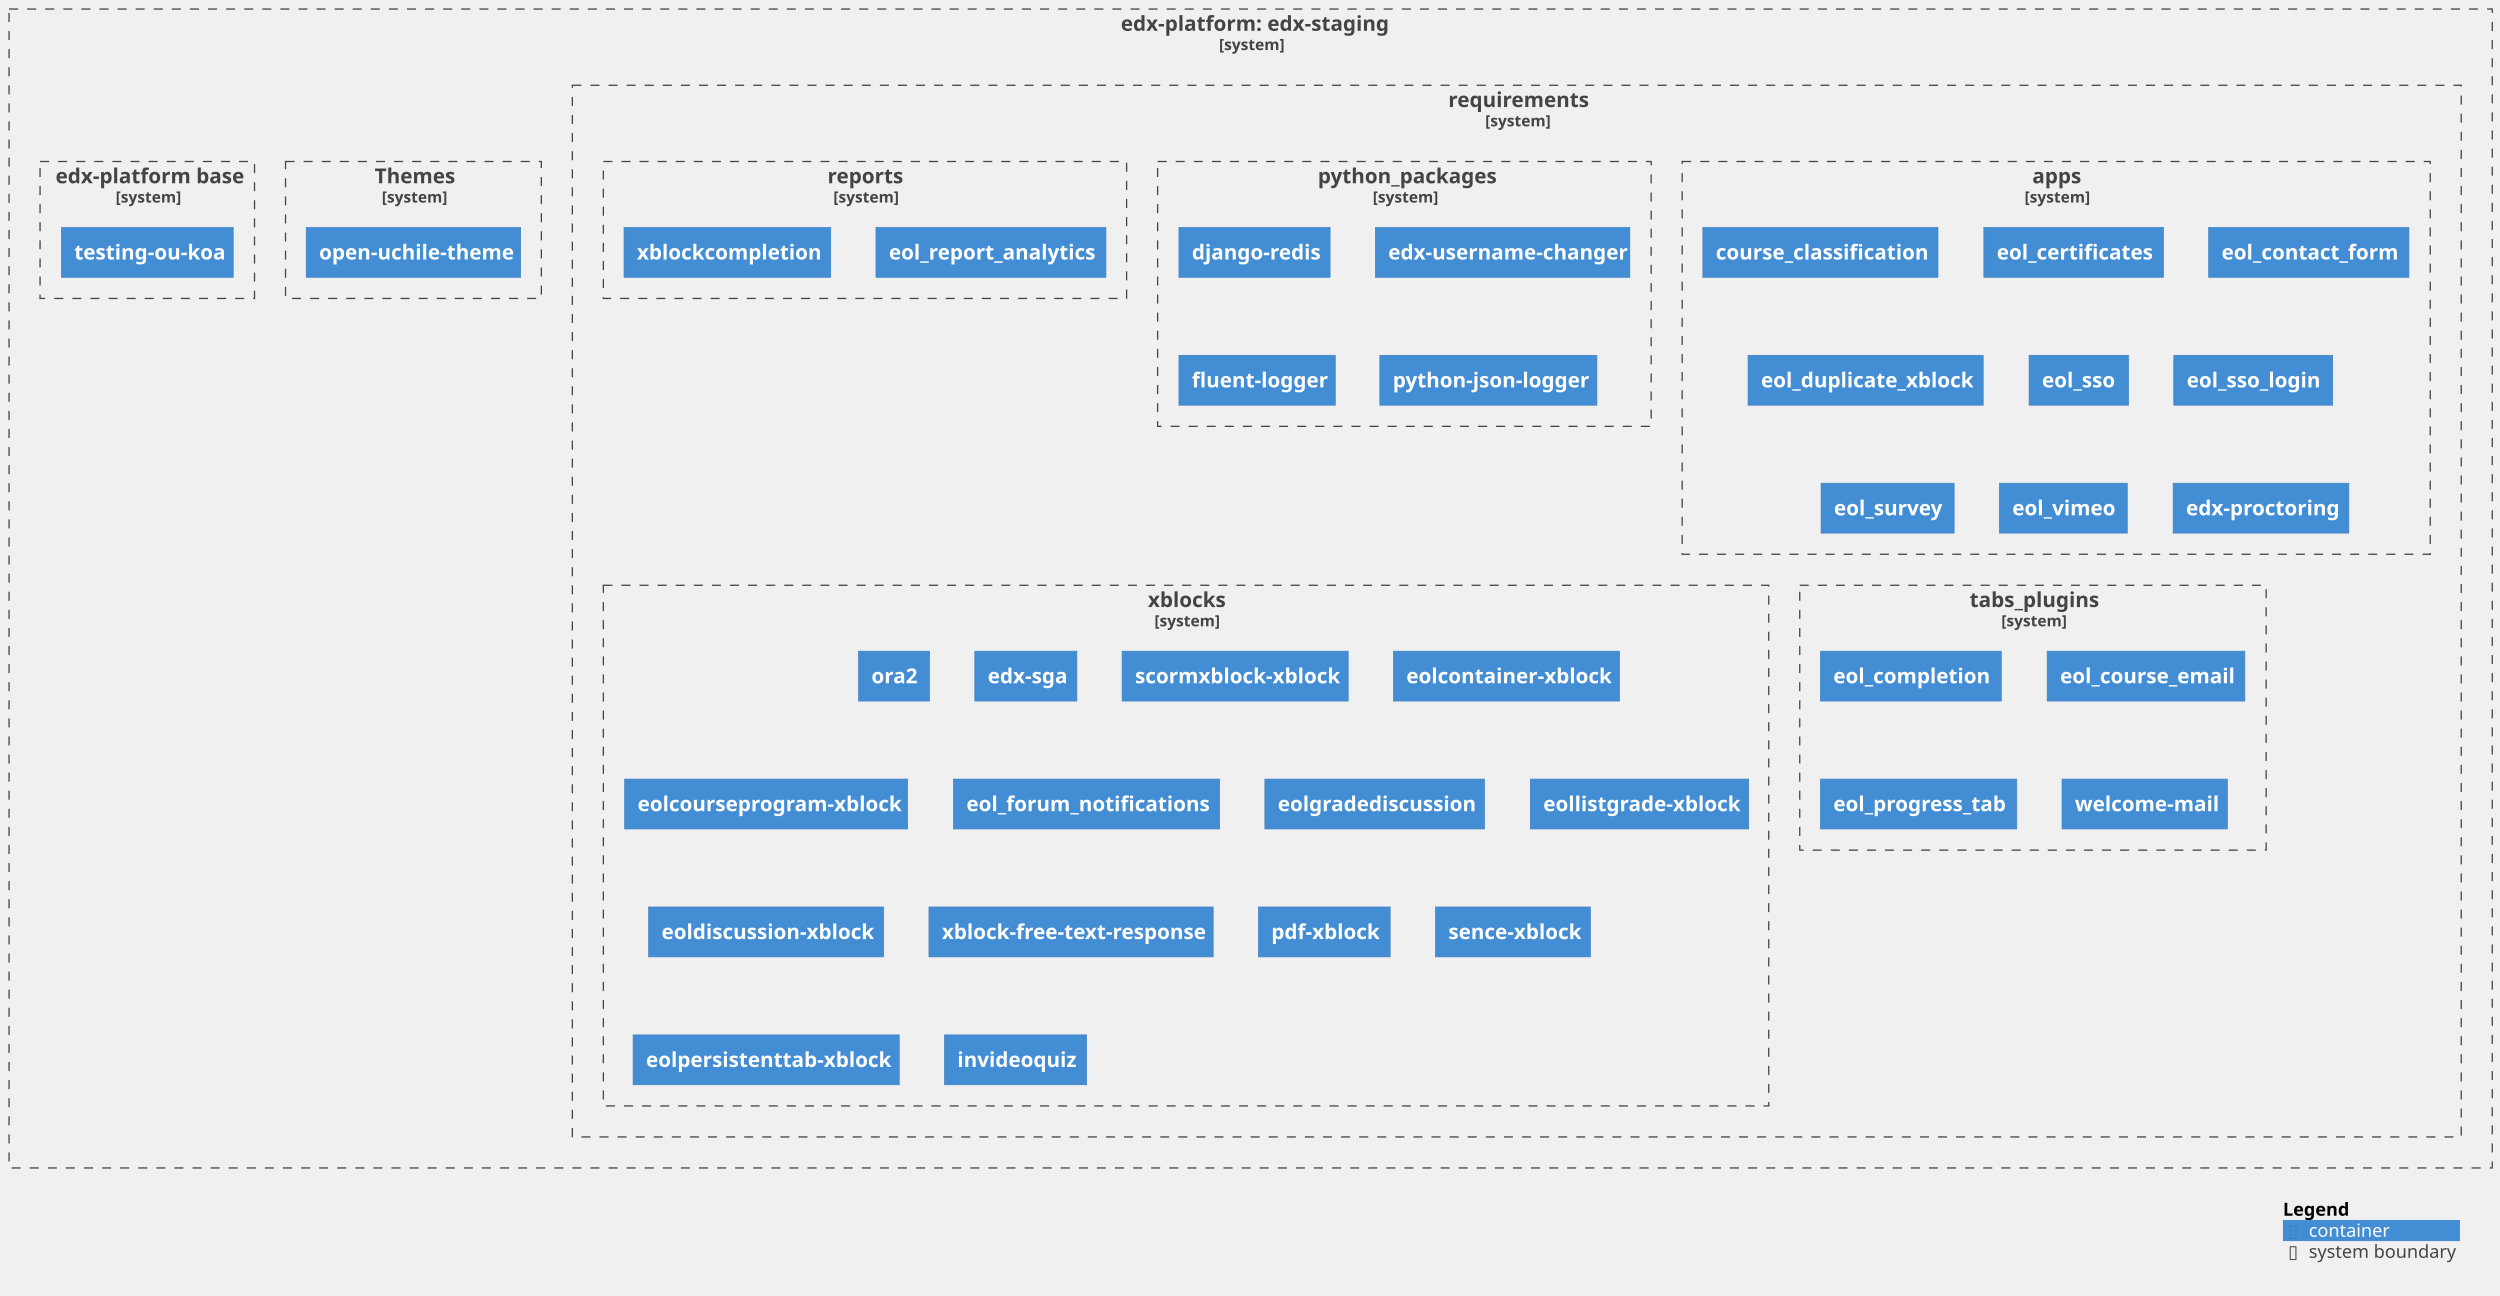
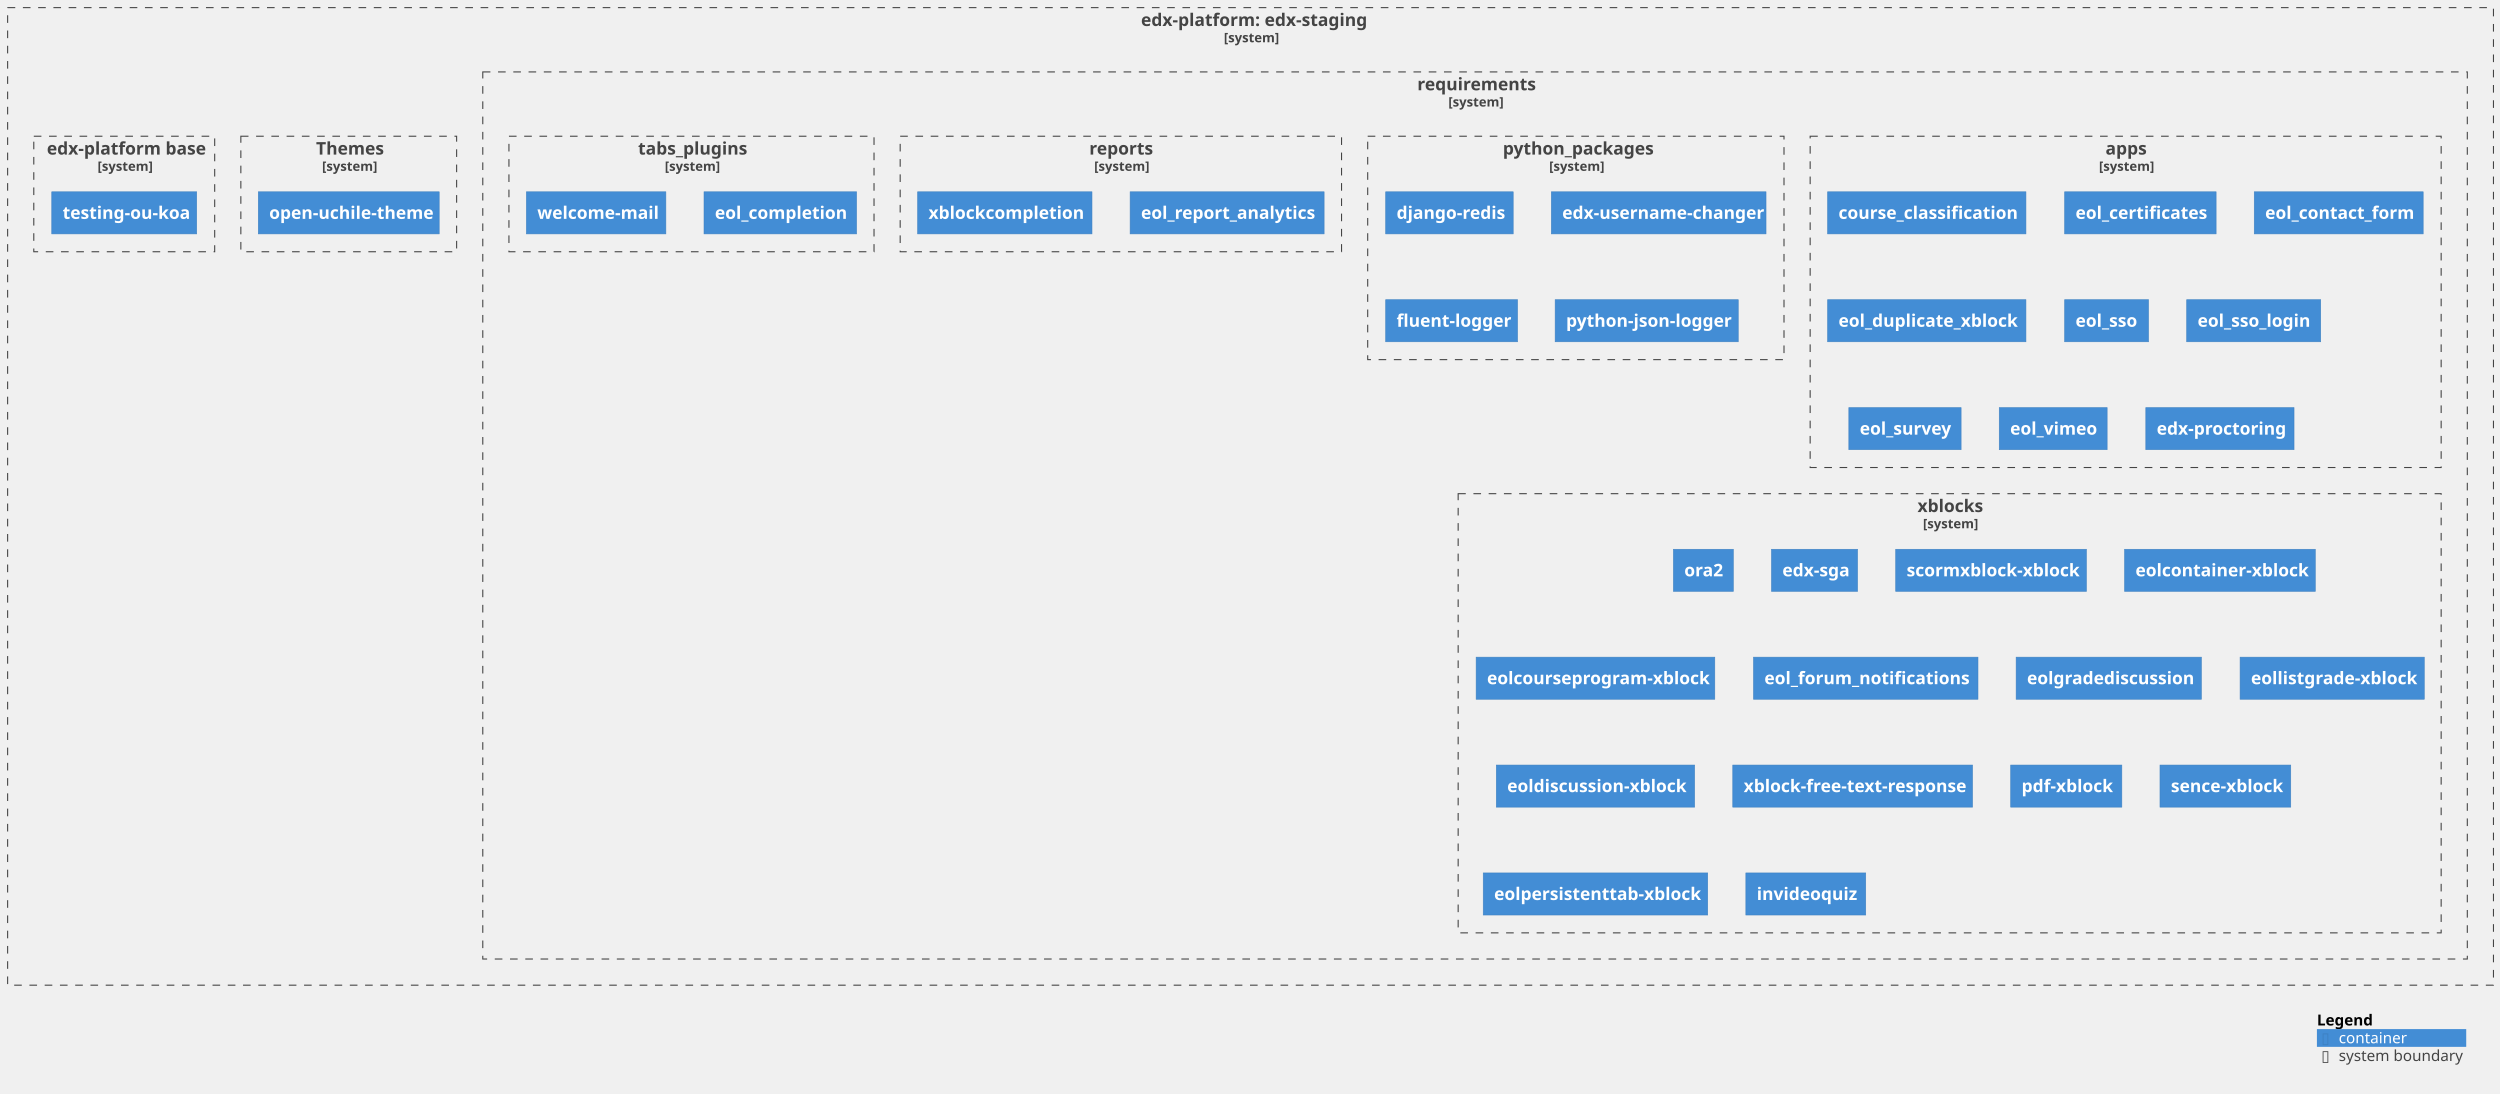
- <svg xmlns="http://www.w3.org/2000/svg" xmlns:xlink="http://www.w3.org/1999/xlink" contentStyleType="text/css" height="1003px" preserveAspectRatio="none" style="width:1935px;height:1003px;background:#FFFFFF;" version="1.1" viewBox="0 0 1935 1003" width="1935px" zoomAndPan="magnify">
+ <svg xmlns="http://www.w3.org/2000/svg" xmlns:xlink="http://www.w3.org/1999/xlink" contentStyleType="text/css" height="1003px" preserveAspectRatio="none" style="width:2294px;height:1003px;background:#FFFFFF;" version="1.1" viewBox="0 0 2294 1003" width="2294px" zoomAndPan="magnify">
  <defs />
  <g>
    <g id="cluster_c1">
      <a href="https://github.com/eol-uchile/edx-staging" target="foo" title="https://github.com/eol-uchile/edx-staging" xlink:actuate="onRequest" xlink:href="https://github.com/eol-uchile/edx-staging" xlink:show="new" xlink:title="https://github.com/eol-uchile/edx-staging" xlink:type="simple">
-         <rect fill="none" height="897" style="stroke:#444444;stroke-width:1.0;stroke-dasharray:7.0,7.0;" width="1922" x="7" y="7" />
-         <text fill="#444444" font-family="sans-serif" font-size="16" font-weight="bold" lengthAdjust="spacing" textLength="201" x="867.5" y="23.852">edx-platform: edx-staging</text>
-         <text fill="#444444" font-family="sans-serif" font-size="12" font-weight="bold" lengthAdjust="spacing" textLength="49" x="943.5" y="38.764">[system]</text>
+         <rect fill="none" height="897" style="stroke:#444444;stroke-width:1.0;stroke-dasharray:7.0,7.0;" width="2281" x="7" y="7" />
+         <text fill="#444444" font-family="sans-serif" font-size="16" font-weight="bold" lengthAdjust="spacing" textLength="201" x="1047" y="23.852">edx-platform: edx-staging</text>
+         <text fill="#444444" font-family="sans-serif" font-size="12" font-weight="bold" lengthAdjust="spacing" textLength="49" x="1123" y="38.764">[system]</text>
      </a>
    </g>
    <g id="cluster_c2">
      <a href="https://github.com/eol-uchile/edx-staging/blob/openuchile-release/koa/requirements/" target="foo" title="https://github.com/eol-uchile/edx-staging/blob/openuchile-release/koa/requirements/" xlink:actuate="onRequest" xlink:href="https://github.com/eol-uchile/edx-staging/blob/openuchile-release/koa/requirements/" xlink:show="new" xlink:title="https://github.com/eol-uchile/edx-staging/blob/openuchile-release/koa/requirements/" xlink:type="simple">
-         <rect fill="none" height="814" style="stroke:#444444;stroke-width:1.0;stroke-dasharray:7.0,7.0;" width="1462" x="443" y="66" />
-         <text fill="#444444" font-family="sans-serif" font-size="16" font-weight="bold" lengthAdjust="spacing" textLength="106" x="1121" y="82.852">requirements</text>
-         <text fill="#444444" font-family="sans-serif" font-size="12" font-weight="bold" lengthAdjust="spacing" textLength="49" x="1149.5" y="97.764">[system]</text>
+         <rect fill="none" height="814" style="stroke:#444444;stroke-width:1.0;stroke-dasharray:7.0,7.0;" width="1821" x="443" y="66" />
+         <text fill="#444444" font-family="sans-serif" font-size="16" font-weight="bold" lengthAdjust="spacing" textLength="106" x="1300.5" y="82.852">requirements</text>
+         <text fill="#444444" font-family="sans-serif" font-size="12" font-weight="bold" lengthAdjust="spacing" textLength="49" x="1329" y="97.764">[system]</text>
      </a>
    </g>
    <g id="cluster_apps">
      <a href="https://github.com/eol-uchile/edx-staging/blob/openuchile-release/koa/requirements/apps.txt" target="foo" title="https://github.com/eol-uchile/edx-staging/blob/openuchile-release/koa/requirements/apps.txt" xlink:actuate="onRequest" xlink:href="https://github.com/eol-uchile/edx-staging/blob/openuchile-release/koa/requirements/apps.txt" xlink:show="new" xlink:title="https://github.com/eol-uchile/edx-staging/blob/openuchile-release/koa/requirements/apps.txt" xlink:type="simple">
-         <rect fill="none" height="304" style="stroke:#444444;stroke-width:1.0;stroke-dasharray:7.0,7.0;" width="579" x="1302" y="125" />
-         <text fill="#444444" font-family="sans-serif" font-size="16" font-weight="bold" lengthAdjust="spacing" textLength="37" x="1573" y="141.852">apps</text>
-         <text fill="#444444" font-family="sans-serif" font-size="12" font-weight="bold" lengthAdjust="spacing" textLength="49" x="1567" y="156.764">[system]</text>
+         <rect fill="none" height="304" style="stroke:#444444;stroke-width:1.0;stroke-dasharray:7.0,7.0;" width="579" x="1661" y="125" />
+         <text fill="#444444" font-family="sans-serif" font-size="16" font-weight="bold" lengthAdjust="spacing" textLength="37" x="1932" y="141.852">apps</text>
+         <text fill="#444444" font-family="sans-serif" font-size="12" font-weight="bold" lengthAdjust="spacing" textLength="49" x="1926" y="156.764">[system]</text>
      </a>
    </g>
    <g id="cluster_python_packages">
      <a href="https://github.com/eol-uchile/edx-staging/blob/openuchile-release/koa/requirements/python_packages.txt" target="foo" title="https://github.com/eol-uchile/edx-staging/blob/openuchile-release/koa/requirements/python_packages.txt" xlink:actuate="onRequest" xlink:href="https://github.com/eol-uchile/edx-staging/blob/openuchile-release/koa/requirements/python_packages.txt" xlink:show="new" xlink:title="https://github.com/eol-uchile/edx-staging/blob/openuchile-release/koa/requirements/python_packages.txt" xlink:type="simple">
-         <rect fill="none" height="205" style="stroke:#444444;stroke-width:1.0;stroke-dasharray:7.0,7.0;" width="382" x="896" y="125" />
-         <text fill="#444444" font-family="sans-serif" font-size="16" font-weight="bold" lengthAdjust="spacing" textLength="134" x="1020" y="141.852">python_packages</text>
-         <text fill="#444444" font-family="sans-serif" font-size="12" font-weight="bold" lengthAdjust="spacing" textLength="49" x="1062.5" y="156.764">[system]</text>
+         <rect fill="none" height="205" style="stroke:#444444;stroke-width:1.0;stroke-dasharray:7.0,7.0;" width="382" x="1255" y="125" />
+         <text fill="#444444" font-family="sans-serif" font-size="16" font-weight="bold" lengthAdjust="spacing" textLength="134" x="1379" y="141.852">python_packages</text>
+         <text fill="#444444" font-family="sans-serif" font-size="12" font-weight="bold" lengthAdjust="spacing" textLength="49" x="1421.5" y="156.764">[system]</text>
      </a>
    </g>
    <g id="cluster_reports">
      <a href="https://github.com/eol-uchile/edx-staging/blob/openuchile-release/koa/requirements/reports.txt" target="foo" title="https://github.com/eol-uchile/edx-staging/blob/openuchile-release/koa/requirements/reports.txt" xlink:actuate="onRequest" xlink:href="https://github.com/eol-uchile/edx-staging/blob/openuchile-release/koa/requirements/reports.txt" xlink:show="new" xlink:title="https://github.com/eol-uchile/edx-staging/blob/openuchile-release/koa/requirements/reports.txt" xlink:type="simple">
-         <rect fill="none" height="106" style="stroke:#444444;stroke-width:1.0;stroke-dasharray:7.0,7.0;" width="405" x="467" y="125" />
-         <text fill="#444444" font-family="sans-serif" font-size="16" font-weight="bold" lengthAdjust="spacing" textLength="58" x="640.5" y="141.852">reports</text>
-         <text fill="#444444" font-family="sans-serif" font-size="12" font-weight="bold" lengthAdjust="spacing" textLength="49" x="645" y="156.764">[system]</text>
+         <rect fill="none" height="106" style="stroke:#444444;stroke-width:1.0;stroke-dasharray:7.0,7.0;" width="405" x="826" y="125" />
+         <text fill="#444444" font-family="sans-serif" font-size="16" font-weight="bold" lengthAdjust="spacing" textLength="58" x="999.5" y="141.852">reports</text>
+         <text fill="#444444" font-family="sans-serif" font-size="12" font-weight="bold" lengthAdjust="spacing" textLength="49" x="1004" y="156.764">[system]</text>
      </a>
    </g>
    <g id="cluster_tabs_plugins">
      <a href="https://github.com/eol-uchile/edx-staging/blob/openuchile-release/koa/requirements/tabs_plugins.txt" target="foo" title="https://github.com/eol-uchile/edx-staging/blob/openuchile-release/koa/requirements/tabs_plugins.txt" xlink:actuate="onRequest" xlink:href="https://github.com/eol-uchile/edx-staging/blob/openuchile-release/koa/requirements/tabs_plugins.txt" xlink:show="new" xlink:title="https://github.com/eol-uchile/edx-staging/blob/openuchile-release/koa/requirements/tabs_plugins.txt" xlink:type="simple">
-         <rect fill="none" height="205" style="stroke:#444444;stroke-width:1.0;stroke-dasharray:7.0,7.0;" width="361" x="1393" y="453" />
-         <text fill="#444444" font-family="sans-serif" font-size="16" font-weight="bold" lengthAdjust="spacing" textLength="98" x="1524.5" y="469.852">tabs_plugins</text>
-         <text fill="#444444" font-family="sans-serif" font-size="12" font-weight="bold" lengthAdjust="spacing" textLength="49" x="1549" y="484.764">[system]</text>
+         <rect fill="none" height="106" style="stroke:#444444;stroke-width:1.0;stroke-dasharray:7.0,7.0;" width="335" x="467" y="125" />
+         <text fill="#444444" font-family="sans-serif" font-size="16" font-weight="bold" lengthAdjust="spacing" textLength="98" x="585.5" y="141.852">tabs_plugins</text>
+         <text fill="#444444" font-family="sans-serif" font-size="12" font-weight="bold" lengthAdjust="spacing" textLength="49" x="610" y="156.764">[system]</text>
      </a>
    </g>
    <g id="cluster_xblocks">
      <a href="https://github.com/eol-uchile/edx-staging/blob/openuchile-release/koa/requirements/xblocks.txt" target="foo" title="https://github.com/eol-uchile/edx-staging/blob/openuchile-release/koa/requirements/xblocks.txt" xlink:actuate="onRequest" xlink:href="https://github.com/eol-uchile/edx-staging/blob/openuchile-release/koa/requirements/xblocks.txt" xlink:show="new" xlink:title="https://github.com/eol-uchile/edx-staging/blob/openuchile-release/koa/requirements/xblocks.txt" xlink:type="simple">
-         <rect fill="none" height="403" style="stroke:#444444;stroke-width:1.0;stroke-dasharray:7.0,7.0;" width="902" x="467" y="453" />
-         <text fill="#444444" font-family="sans-serif" font-size="16" font-weight="bold" lengthAdjust="spacing" textLength="59" x="888.5" y="469.852">xblocks</text>
-         <text fill="#444444" font-family="sans-serif" font-size="12" font-weight="bold" lengthAdjust="spacing" textLength="49" x="893.5" y="484.764">[system]</text>
+         <rect fill="none" height="403" style="stroke:#444444;stroke-width:1.0;stroke-dasharray:7.0,7.0;" width="902" x="1338" y="453" />
+         <text fill="#444444" font-family="sans-serif" font-size="16" font-weight="bold" lengthAdjust="spacing" textLength="59" x="1759.5" y="469.852">xblocks</text>
+         <text fill="#444444" font-family="sans-serif" font-size="12" font-weight="bold" lengthAdjust="spacing" textLength="49" x="1764.5" y="484.764">[system]</text>
      </a>
    </g>
    <g id="cluster_theme">
      <a href="https://github.com/eol-uchile/edx-staging/blob/openuchile-release/koa/themes/" target="foo" title="https://github.com/eol-uchile/edx-staging/blob/openuchile-release/koa/themes/" xlink:actuate="onRequest" xlink:href="https://github.com/eol-uchile/edx-staging/blob/openuchile-release/koa/themes/" xlink:show="new" xlink:title="https://github.com/eol-uchile/edx-staging/blob/openuchile-release/koa/themes/" xlink:type="simple">
        <rect fill="none" height="106" style="stroke:#444444;stroke-width:1.0;stroke-dasharray:7.0,7.0;" width="198" x="221" y="125" />
        <text fill="#444444" font-family="sans-serif" font-size="16" font-weight="bold" lengthAdjust="spacing" textLength="60" x="290" y="141.852">Themes</text>
        <text fill="#444444" font-family="sans-serif" font-size="12" font-weight="bold" lengthAdjust="spacing" textLength="49" x="295.5" y="156.764">[system]</text>
      </a>
    </g>
    <g id="cluster_dockerfile">
      <a href="https://github.com/eol-uchile/edx-staging/blob/openuchile-release/koa/Dockerfile" target="foo" title="https://github.com/eol-uchile/edx-staging/blob/openuchile-release/koa/Dockerfile" xlink:actuate="onRequest" xlink:href="https://github.com/eol-uchile/edx-staging/blob/openuchile-release/koa/Dockerfile" xlink:show="new" xlink:title="https://github.com/eol-uchile/edx-staging/blob/openuchile-release/koa/Dockerfile" xlink:type="simple">
        <rect fill="none" height="106" style="stroke:#444444;stroke-width:1.0;stroke-dasharray:7.0,7.0;" width="166" x="31" y="125" />
        <text fill="#444444" font-family="sans-serif" font-size="16" font-weight="bold" lengthAdjust="spacing" textLength="142" x="43" y="141.852">edx-platform base</text>
        <text fill="#444444" font-family="sans-serif" font-size="12" font-weight="bold" lengthAdjust="spacing" textLength="49" x="89.5" y="156.764">[system]</text>
      </a>
    </g>
    <g id="elem_apps1">
      <a href="https://github.com/eol-uchile/course_classification/releases/tag/1.6.0" target="foo" title="https://github.com/eol-uchile/course_classification/releases/tag/1.6.0" xlink:actuate="onRequest" xlink:href="https://github.com/eol-uchile/course_classification/releases/tag/1.6.0" xlink:show="new" xlink:title="https://github.com/eol-uchile/course_classification/releases/tag/1.6.0" xlink:type="simple">
-         <rect fill="#438DD5" height="38.625" style="stroke:#3C7FC0;stroke-width:0.5;" width="182" x="1318" y="176" />
-         <text fill="#FFFFFF" font-family="sans-serif" font-size="16" font-weight="bold" lengthAdjust="spacing" textLength="162" x="1328" y="200.852">course_classification</text>
+         <rect fill="#438DD5" height="38.625" style="stroke:#3C7FC0;stroke-width:0.5;" width="182" x="1677" y="176" />
+         <text fill="#FFFFFF" font-family="sans-serif" font-size="16" font-weight="bold" lengthAdjust="spacing" textLength="162" x="1687" y="200.852">course_classification</text>
      </a>
    </g>
    <g id="elem_apps2">
      <a href="https://github.com/eol-uchile/eol-certificates/releases/tag/0.2.0" target="foo" title="https://github.com/eol-uchile/eol-certificates/releases/tag/0.2.0" xlink:actuate="onRequest" xlink:href="https://github.com/eol-uchile/eol-certificates/releases/tag/0.2.0" xlink:show="new" xlink:title="https://github.com/eol-uchile/eol-certificates/releases/tag/0.2.0" xlink:type="simple">
-         <rect fill="#438DD5" height="38.625" style="stroke:#3C7FC0;stroke-width:0.5;" width="139" x="1535.5" y="176" />
-         <text fill="#FFFFFF" font-family="sans-serif" font-size="16" font-weight="bold" lengthAdjust="spacing" textLength="119" x="1545.5" y="200.852">eol_certificates</text>
+         <rect fill="#438DD5" height="38.625" style="stroke:#3C7FC0;stroke-width:0.5;" width="139" x="1894.5" y="176" />
+         <text fill="#FFFFFF" font-family="sans-serif" font-size="16" font-weight="bold" lengthAdjust="spacing" textLength="119" x="1904.5" y="200.852">eol_certificates</text>
      </a>
    </g>
    <g id="elem_apps3">
      <a href="https://github.com/eol-uchile/eol_contact_form/releases/tag/0.5.3" target="foo" title="https://github.com/eol-uchile/eol_contact_form/releases/tag/0.5.3" xlink:actuate="onRequest" xlink:href="https://github.com/eol-uchile/eol_contact_form/releases/tag/0.5.3" xlink:show="new" xlink:title="https://github.com/eol-uchile/eol_contact_form/releases/tag/0.5.3" xlink:type="simple">
-         <rect fill="#438DD5" height="38.625" style="stroke:#3C7FC0;stroke-width:0.5;" width="155" x="1709.5" y="176" />
-         <text fill="#FFFFFF" font-family="sans-serif" font-size="16" font-weight="bold" lengthAdjust="spacing" textLength="135" x="1719.5" y="200.852">eol_contact_form</text>
+         <rect fill="#438DD5" height="38.625" style="stroke:#3C7FC0;stroke-width:0.5;" width="155" x="2068.5" y="176" />
+         <text fill="#FFFFFF" font-family="sans-serif" font-size="16" font-weight="bold" lengthAdjust="spacing" textLength="135" x="2078.5" y="200.852">eol_contact_form</text>
      </a>
    </g>
    <g id="elem_apps4">
      <a href="https://github.com/eol-uchile/eol_duplicate_xblock/releases/tag/1.0.0" target="foo" title="https://github.com/eol-uchile/eol_duplicate_xblock/releases/tag/1.0.0" xlink:actuate="onRequest" xlink:href="https://github.com/eol-uchile/eol_duplicate_xblock/releases/tag/1.0.0" xlink:show="new" xlink:title="https://github.com/eol-uchile/eol_duplicate_xblock/releases/tag/1.0.0" xlink:type="simple">
-         <rect fill="#438DD5" height="38.625" style="stroke:#3C7FC0;stroke-width:0.5;" width="182" x="1353" y="275" />
-         <text fill="#FFFFFF" font-family="sans-serif" font-size="16" font-weight="bold" lengthAdjust="spacing" textLength="162" x="1363" y="299.852">eol_duplicate_xblock</text>
+         <rect fill="#438DD5" height="38.625" style="stroke:#3C7FC0;stroke-width:0.5;" width="182" x="1677" y="275" />
+         <text fill="#FFFFFF" font-family="sans-serif" font-size="16" font-weight="bold" lengthAdjust="spacing" textLength="162" x="1687" y="299.852">eol_duplicate_xblock</text>
      </a>
    </g>
    <g id="elem_apps5">
      <a href="https://github.com/eol-uchile/eol_sso/releases/tag/1.2.0" target="foo" title="https://github.com/eol-uchile/eol_sso/releases/tag/1.2.0" xlink:actuate="onRequest" xlink:href="https://github.com/eol-uchile/eol_sso/releases/tag/1.2.0" xlink:show="new" xlink:title="https://github.com/eol-uchile/eol_sso/releases/tag/1.2.0" xlink:type="simple">
-         <rect fill="#438DD5" height="38.625" style="stroke:#3C7FC0;stroke-width:0.5;" width="77" x="1570.5" y="275" />
-         <text fill="#FFFFFF" font-family="sans-serif" font-size="16" font-weight="bold" lengthAdjust="spacing" textLength="57" x="1580.5" y="299.852">eol_sso</text>
+         <rect fill="#438DD5" height="38.625" style="stroke:#3C7FC0;stroke-width:0.5;" width="77" x="1894.5" y="275" />
+         <text fill="#FFFFFF" font-family="sans-serif" font-size="16" font-weight="bold" lengthAdjust="spacing" textLength="57" x="1904.5" y="299.852">eol_sso</text>
      </a>
    </g>
    <g id="elem_apps6">
      <a href="https://github.com/eol-uchile/eol_sso_login/releases/tag/0.1.2" target="foo" title="https://github.com/eol-uchile/eol_sso_login/releases/tag/0.1.2" xlink:actuate="onRequest" xlink:href="https://github.com/eol-uchile/eol_sso_login/releases/tag/0.1.2" xlink:show="new" xlink:title="https://github.com/eol-uchile/eol_sso_login/releases/tag/0.1.2" xlink:type="simple">
-         <rect fill="#438DD5" height="38.625" style="stroke:#3C7FC0;stroke-width:0.5;" width="123" x="1682.5" y="275" />
-         <text fill="#FFFFFF" font-family="sans-serif" font-size="16" font-weight="bold" lengthAdjust="spacing" textLength="103" x="1692.5" y="299.852">eol_sso_login</text>
+         <rect fill="#438DD5" height="38.625" style="stroke:#3C7FC0;stroke-width:0.5;" width="123" x="2006.5" y="275" />
+         <text fill="#FFFFFF" font-family="sans-serif" font-size="16" font-weight="bold" lengthAdjust="spacing" textLength="103" x="2016.5" y="299.852">eol_sso_login</text>
      </a>
    </g>
    <g id="elem_apps7">
      <a href="https://github.com/eol-uchile/eol_survey/releases/tag/3.2.0" target="foo" title="https://github.com/eol-uchile/eol_survey/releases/tag/3.2.0" xlink:actuate="onRequest" xlink:href="https://github.com/eol-uchile/eol_survey/releases/tag/3.2.0" xlink:show="new" xlink:title="https://github.com/eol-uchile/eol_survey/releases/tag/3.2.0" xlink:type="simple">
-         <rect fill="#438DD5" height="38.625" style="stroke:#3C7FC0;stroke-width:0.5;" width="103" x="1409.5" y="374" />
-         <text fill="#FFFFFF" font-family="sans-serif" font-size="16" font-weight="bold" lengthAdjust="spacing" textLength="83" x="1419.5" y="398.852">eol_survey</text>
+         <rect fill="#438DD5" height="38.625" style="stroke:#3C7FC0;stroke-width:0.5;" width="103" x="1696.5" y="374" />
+         <text fill="#FFFFFF" font-family="sans-serif" font-size="16" font-weight="bold" lengthAdjust="spacing" textLength="83" x="1706.5" y="398.852">eol_survey</text>
      </a>
    </g>
    <g id="elem_apps8">
      <a href="https://github.com/eol-uchile/eol_vimeo/releases/tag/1.0.1" target="foo" title="https://github.com/eol-uchile/eol_vimeo/releases/tag/1.0.1" xlink:actuate="onRequest" xlink:href="https://github.com/eol-uchile/eol_vimeo/releases/tag/1.0.1" xlink:show="new" xlink:title="https://github.com/eol-uchile/eol_vimeo/releases/tag/1.0.1" xlink:type="simple">
-         <rect fill="#438DD5" height="38.625" style="stroke:#3C7FC0;stroke-width:0.5;" width="99" x="1547.5" y="374" />
-         <text fill="#FFFFFF" font-family="sans-serif" font-size="16" font-weight="bold" lengthAdjust="spacing" textLength="79" x="1557.5" y="398.852">eol_vimeo</text>
+         <rect fill="#438DD5" height="38.625" style="stroke:#3C7FC0;stroke-width:0.5;" width="99" x="1834.5" y="374" />
+         <text fill="#FFFFFF" font-family="sans-serif" font-size="16" font-weight="bold" lengthAdjust="spacing" textLength="79" x="1844.5" y="398.852">eol_vimeo</text>
      </a>
    </g>
    <g id="elem_apps9">
      <a href="https://github.com/openedx/edx-proctoring/releases/tag/2.6.7" target="foo" title="https://github.com/openedx/edx-proctoring/releases/tag/2.6.7" xlink:actuate="onRequest" xlink:href="https://github.com/openedx/edx-proctoring/releases/tag/2.6.7" xlink:show="new" xlink:title="https://github.com/openedx/edx-proctoring/releases/tag/2.6.7" xlink:type="simple">
-         <rect fill="#438DD5" height="38.625" style="stroke:#3C7FC0;stroke-width:0.5;" width="136" x="1682" y="374" />
-         <text fill="#FFFFFF" font-family="sans-serif" font-size="16" font-weight="bold" lengthAdjust="spacing" textLength="116" x="1692" y="398.852">edx-proctoring</text>
+         <rect fill="#438DD5" height="38.625" style="stroke:#3C7FC0;stroke-width:0.5;" width="136" x="1969" y="374" />
+         <text fill="#FFFFFF" font-family="sans-serif" font-size="16" font-weight="bold" lengthAdjust="spacing" textLength="116" x="1979" y="398.852">edx-proctoring</text>
      </a>
    </g>
    <g id="elem_python_packages1">
-       <rect fill="#438DD5" height="38.625" style="stroke:#3C7FC0;stroke-width:0.5;" width="117" x="912.5" y="176" />
-       <text fill="#FFFFFF" font-family="sans-serif" font-size="16" font-weight="bold" lengthAdjust="spacing" textLength="97" x="922.5" y="200.852">django-redis</text>
+       <rect fill="#438DD5" height="38.625" style="stroke:#3C7FC0;stroke-width:0.5;" width="117" x="1271.5" y="176" />
+       <text fill="#FFFFFF" font-family="sans-serif" font-size="16" font-weight="bold" lengthAdjust="spacing" textLength="97" x="1281.5" y="200.852">django-redis</text>
    </g>
    <g id="elem_python_packages2">
      <a href="https://github.com/mitodl/edx-username-changer.git/releases/tag/main" target="foo" title="https://github.com/mitodl/edx-username-changer.git/releases/tag/main" xlink:actuate="onRequest" xlink:href="https://github.com/mitodl/edx-username-changer.git/releases/tag/main" xlink:show="new" xlink:title="https://github.com/mitodl/edx-username-changer.git/releases/tag/main" xlink:type="simple">
-         <rect fill="#438DD5" height="38.625" style="stroke:#3C7FC0;stroke-width:0.5;" width="197" x="1064.5" y="176" />
-         <text fill="#FFFFFF" font-family="sans-serif" font-size="16" font-weight="bold" lengthAdjust="spacing" textLength="177" x="1074.5" y="200.852">edx-username-changer</text>
+         <rect fill="#438DD5" height="38.625" style="stroke:#3C7FC0;stroke-width:0.5;" width="197" x="1423.5" y="176" />
+         <text fill="#FFFFFF" font-family="sans-serif" font-size="16" font-weight="bold" lengthAdjust="spacing" textLength="177" x="1433.5" y="200.852">edx-username-changer</text>
      </a>
    </g>
    <g id="elem_python_packages3">
-       <rect fill="#438DD5" height="38.625" style="stroke:#3C7FC0;stroke-width:0.5;" width="121" x="912.5" y="275" />
-       <text fill="#FFFFFF" font-family="sans-serif" font-size="16" font-weight="bold" lengthAdjust="spacing" textLength="101" x="922.5" y="299.852">fluent-logger</text>
+       <rect fill="#438DD5" height="38.625" style="stroke:#3C7FC0;stroke-width:0.5;" width="121" x="1271.5" y="275" />
+       <text fill="#FFFFFF" font-family="sans-serif" font-size="16" font-weight="bold" lengthAdjust="spacing" textLength="101" x="1281.5" y="299.852">fluent-logger</text>
    </g>
    <g id="elem_python_packages4">
-       <rect fill="#438DD5" height="38.625" style="stroke:#3C7FC0;stroke-width:0.5;" width="168" x="1068" y="275" />
-       <text fill="#FFFFFF" font-family="sans-serif" font-size="16" font-weight="bold" lengthAdjust="spacing" textLength="148" x="1078" y="299.852">python-json-logger</text>
+       <rect fill="#438DD5" height="38.625" style="stroke:#3C7FC0;stroke-width:0.5;" width="168" x="1427" y="275" />
+       <text fill="#FFFFFF" font-family="sans-serif" font-size="16" font-weight="bold" lengthAdjust="spacing" textLength="148" x="1437" y="299.852">python-json-logger</text>
    </g>
    <g id="elem_reports1">
      <a href="https://github.com/eol-uchile/eol_report_analytics/releases/tag/2.1.0" target="foo" title="https://github.com/eol-uchile/eol_report_analytics/releases/tag/2.1.0" xlink:actuate="onRequest" xlink:href="https://github.com/eol-uchile/eol_report_analytics/releases/tag/2.1.0" xlink:show="new" xlink:title="https://github.com/eol-uchile/eol_report_analytics/releases/tag/2.1.0" xlink:type="simple">
-         <rect fill="#438DD5" height="38.625" style="stroke:#3C7FC0;stroke-width:0.5;" width="178" x="678" y="176" />
-         <text fill="#FFFFFF" font-family="sans-serif" font-size="16" font-weight="bold" lengthAdjust="spacing" textLength="158" x="688" y="200.852">eol_report_analytics</text>
+         <rect fill="#438DD5" height="38.625" style="stroke:#3C7FC0;stroke-width:0.5;" width="178" x="1037" y="176" />
+         <text fill="#FFFFFF" font-family="sans-serif" font-size="16" font-weight="bold" lengthAdjust="spacing" textLength="158" x="1047" y="200.852">eol_report_analytics</text>
      </a>
    </g>
    <g id="elem_reports2">
      <a href="https://github.com/eol-uchile/eol_xblock_completion/releases/tag/1.1.0" target="foo" title="https://github.com/eol-uchile/eol_xblock_completion/releases/tag/1.1.0" xlink:actuate="onRequest" xlink:href="https://github.com/eol-uchile/eol_xblock_completion/releases/tag/1.1.0" xlink:show="new" xlink:title="https://github.com/eol-uchile/eol_xblock_completion/releases/tag/1.1.0" xlink:type="simple">
-         <rect fill="#438DD5" height="38.625" style="stroke:#3C7FC0;stroke-width:0.5;" width="160" x="483" y="176" />
-         <text fill="#FFFFFF" font-family="sans-serif" font-size="16" font-weight="bold" lengthAdjust="spacing" textLength="140" x="493" y="200.852">xblockcompletion</text>
+         <rect fill="#438DD5" height="38.625" style="stroke:#3C7FC0;stroke-width:0.5;" width="160" x="842" y="176" />
+         <text fill="#FFFFFF" font-family="sans-serif" font-size="16" font-weight="bold" lengthAdjust="spacing" textLength="140" x="852" y="200.852">xblockcompletion</text>
      </a>
    </g>
    <g id="elem_tabs_plugins1">
      <a href="https://github.com/eol-uchile/eol_completion/releases/tag/2.0.1" target="foo" title="https://github.com/eol-uchile/eol_completion/releases/tag/2.0.1" xlink:actuate="onRequest" xlink:href="https://github.com/eol-uchile/eol_completion/releases/tag/2.0.1" xlink:show="new" xlink:title="https://github.com/eol-uchile/eol_completion/releases/tag/2.0.1" xlink:type="simple">
-         <rect fill="#438DD5" height="38.625" style="stroke:#3C7FC0;stroke-width:0.5;" width="140" x="1409" y="504" />
-         <text fill="#FFFFFF" font-family="sans-serif" font-size="16" font-weight="bold" lengthAdjust="spacing" textLength="120" x="1419" y="528.852">eol_completion</text>
+         <rect fill="#438DD5" height="38.625" style="stroke:#3C7FC0;stroke-width:0.5;" width="140" x="646" y="176" />
+         <text fill="#FFFFFF" font-family="sans-serif" font-size="16" font-weight="bold" lengthAdjust="spacing" textLength="120" x="656" y="200.852">eol_completion</text>
      </a>
    </g>
    <g id="elem_tabs_plugins2">
-       <a href="https://github.com/eol-uchile/eol_course_email/releases/tag/0.0.1" target="foo" title="https://github.com/eol-uchile/eol_course_email/releases/tag/0.0.1" xlink:actuate="onRequest" xlink:href="https://github.com/eol-uchile/eol_course_email/releases/tag/0.0.1" xlink:show="new" xlink:title="https://github.com/eol-uchile/eol_course_email/releases/tag/0.0.1" xlink:type="simple">
-         <rect fill="#438DD5" height="38.625" style="stroke:#3C7FC0;stroke-width:0.5;" width="153" x="1584.5" y="504" />
-         <text fill="#FFFFFF" font-family="sans-serif" font-size="16" font-weight="bold" lengthAdjust="spacing" textLength="133" x="1594.5" y="528.852">eol_course_email</text>
-       </a>
-     </g>
-     <g id="elem_tabs_plugins3">
-       <a href="https://github.com/eol-uchile/eol_progress_tab/releases/tag/0.0.1" target="foo" title="https://github.com/eol-uchile/eol_progress_tab/releases/tag/0.0.1" xlink:actuate="onRequest" xlink:href="https://github.com/eol-uchile/eol_progress_tab/releases/tag/0.0.1" xlink:show="new" xlink:title="https://github.com/eol-uchile/eol_progress_tab/releases/tag/0.0.1" xlink:type="simple">
-         <rect fill="#438DD5" height="38.625" style="stroke:#3C7FC0;stroke-width:0.5;" width="152" x="1409" y="603" />
-         <text fill="#FFFFFF" font-family="sans-serif" font-size="16" font-weight="bold" lengthAdjust="spacing" textLength="132" x="1419" y="627.852">eol_progress_tab</text>
-       </a>
-     </g>
-     <g id="elem_tabs_plugins4">
      <a href="https://github.com/eol-uchile/eol_welcome_mail/releases/tag/0.0.1" target="foo" title="https://github.com/eol-uchile/eol_welcome_mail/releases/tag/0.0.1" xlink:actuate="onRequest" xlink:href="https://github.com/eol-uchile/eol_welcome_mail/releases/tag/0.0.1" xlink:show="new" xlink:title="https://github.com/eol-uchile/eol_welcome_mail/releases/tag/0.0.1" xlink:type="simple">
-         <rect fill="#438DD5" height="38.625" style="stroke:#3C7FC0;stroke-width:0.5;" width="128" x="1596" y="603" />
-         <text fill="#FFFFFF" font-family="sans-serif" font-size="16" font-weight="bold" lengthAdjust="spacing" textLength="108" x="1606" y="627.852">welcome-mail</text>
+         <rect fill="#438DD5" height="38.625" style="stroke:#3C7FC0;stroke-width:0.5;" width="128" x="483" y="176" />
+         <text fill="#FFFFFF" font-family="sans-serif" font-size="16" font-weight="bold" lengthAdjust="spacing" textLength="108" x="493" y="200.852">welcome-mail</text>
      </a>
    </g>
    <g id="elem_xblocks1">
      <a href="https://github.com/eol-uchile/edx-ora2/commit/e873498bd2671b830f19a2441ec1608b7d4bbbc4" target="foo" title="https://github.com/eol-uchile/edx-ora2/commit/e873498bd2671b830f19a2441ec1608b7d4bbbc4" xlink:actuate="onRequest" xlink:href="https://github.com/eol-uchile/edx-ora2/commit/e873498bd2671b830f19a2441ec1608b7d4bbbc4" xlink:show="new" xlink:title="https://github.com/eol-uchile/edx-ora2/commit/e873498bd2671b830f19a2441ec1608b7d4bbbc4" xlink:type="simple">
-         <rect fill="#438DD5" height="38.625" style="stroke:#3C7FC0;stroke-width:0.5;" width="55" x="664.5" y="504" />
-         <text fill="#FFFFFF" font-family="sans-serif" font-size="16" font-weight="bold" lengthAdjust="spacing" textLength="35" x="674.5" y="528.852">ora2</text>
+         <rect fill="#438DD5" height="38.625" style="stroke:#3C7FC0;stroke-width:0.5;" width="55" x="1535.5" y="504" />
+         <text fill="#FFFFFF" font-family="sans-serif" font-size="16" font-weight="bold" lengthAdjust="spacing" textLength="35" x="1545.5" y="528.852">ora2</text>
      </a>
    </g>
    <g id="elem_xblocks2">
      <a href="https://github.com/eol-uchile/edx-sga/releases/tag/0.10.0+eol3.1.2" target="foo" title="https://github.com/eol-uchile/edx-sga/releases/tag/0.10.0+eol3.1.2" xlink:actuate="onRequest" xlink:href="https://github.com/eol-uchile/edx-sga/releases/tag/0.10.0+eol3.1.2" xlink:show="new" xlink:title="https://github.com/eol-uchile/edx-sga/releases/tag/0.10.0+eol3.1.2" xlink:type="simple">
-         <rect fill="#438DD5" height="38.625" style="stroke:#3C7FC0;stroke-width:0.5;" width="79" x="754.5" y="504" />
-         <text fill="#FFFFFF" font-family="sans-serif" font-size="16" font-weight="bold" lengthAdjust="spacing" textLength="59" x="764.5" y="528.852">edx-sga</text>
+         <rect fill="#438DD5" height="38.625" style="stroke:#3C7FC0;stroke-width:0.5;" width="79" x="1625.5" y="504" />
+         <text fill="#FFFFFF" font-family="sans-serif" font-size="16" font-weight="bold" lengthAdjust="spacing" textLength="59" x="1635.5" y="528.852">edx-sga</text>
      </a>
    </g>
    <g id="elem_xblocks3">
      <a href="https://github.com/eol-uchile/edx_xblock_scorm/commit/c23184c0e22a7847f0b0c917bbe431c2973770fb" target="foo" title="https://github.com/eol-uchile/edx_xblock_scorm/commit/c23184c0e22a7847f0b0c917bbe431c2973770fb" xlink:actuate="onRequest" xlink:href="https://github.com/eol-uchile/edx_xblock_scorm/commit/c23184c0e22a7847f0b0c917bbe431c2973770fb" xlink:show="new" xlink:title="https://github.com/eol-uchile/edx_xblock_scorm/commit/c23184c0e22a7847f0b0c917bbe431c2973770fb" xlink:type="simple">
-         <rect fill="#438DD5" height="38.625" style="stroke:#3C7FC0;stroke-width:0.5;" width="175" x="868.5" y="504" />
-         <text fill="#FFFFFF" font-family="sans-serif" font-size="16" font-weight="bold" lengthAdjust="spacing" textLength="155" x="878.5" y="528.852">scormxblock-xblock</text>
+         <rect fill="#438DD5" height="38.625" style="stroke:#3C7FC0;stroke-width:0.5;" width="175" x="1739.5" y="504" />
+         <text fill="#FFFFFF" font-family="sans-serif" font-size="16" font-weight="bold" lengthAdjust="spacing" textLength="155" x="1749.5" y="528.852">scormxblock-xblock</text>
      </a>
    </g>
    <g id="elem_xblocks4">
      <a href="https://github.com/eol-uchile/eol-container-xblock/releases/tag/v1.1.0" target="foo" title="https://github.com/eol-uchile/eol-container-xblock/releases/tag/v1.1.0" xlink:actuate="onRequest" xlink:href="https://github.com/eol-uchile/eol-container-xblock/releases/tag/v1.1.0" xlink:show="new" xlink:title="https://github.com/eol-uchile/eol-container-xblock/releases/tag/v1.1.0" xlink:type="simple">
-         <rect fill="#438DD5" height="38.625" style="stroke:#3C7FC0;stroke-width:0.5;" width="175" x="1078.5" y="504" />
-         <text fill="#FFFFFF" font-family="sans-serif" font-size="16" font-weight="bold" lengthAdjust="spacing" textLength="155" x="1088.5" y="528.852">eolcontainer-xblock</text>
+         <rect fill="#438DD5" height="38.625" style="stroke:#3C7FC0;stroke-width:0.5;" width="175" x="1949.5" y="504" />
+         <text fill="#FFFFFF" font-family="sans-serif" font-size="16" font-weight="bold" lengthAdjust="spacing" textLength="155" x="1959.5" y="528.852">eolcontainer-xblock</text>
      </a>
    </g>
    <g id="elem_xblocks5">
      <a href="https://github.com/eol-uchile/eol-course-program-xblock/releases/tag/0.2.0" target="foo" title="https://github.com/eol-uchile/eol-course-program-xblock/releases/tag/0.2.0" xlink:actuate="onRequest" xlink:href="https://github.com/eol-uchile/eol-course-program-xblock/releases/tag/0.2.0" xlink:show="new" xlink:title="https://github.com/eol-uchile/eol-course-program-xblock/releases/tag/0.2.0" xlink:type="simple">
-         <rect fill="#438DD5" height="38.625" style="stroke:#3C7FC0;stroke-width:0.5;" width="219" x="483.5" y="603" />
-         <text fill="#FFFFFF" font-family="sans-serif" font-size="16" font-weight="bold" lengthAdjust="spacing" textLength="199" x="493.5" y="627.852">eolcourseprogram-xblock</text>
+         <rect fill="#438DD5" height="38.625" style="stroke:#3C7FC0;stroke-width:0.5;" width="219" x="1354.5" y="603" />
+         <text fill="#FFFFFF" font-family="sans-serif" font-size="16" font-weight="bold" lengthAdjust="spacing" textLength="199" x="1364.5" y="627.852">eolcourseprogram-xblock</text>
      </a>
    </g>
    <g id="elem_xblocks6">
      <a href="https://github.com/eol-uchile/eol_forum_notifications/releases/tag/1.0.4" target="foo" title="https://github.com/eol-uchile/eol_forum_notifications/releases/tag/1.0.4" xlink:actuate="onRequest" xlink:href="https://github.com/eol-uchile/eol_forum_notifications/releases/tag/1.0.4" xlink:show="new" xlink:title="https://github.com/eol-uchile/eol_forum_notifications/releases/tag/1.0.4" xlink:type="simple">
-         <rect fill="#438DD5" height="38.625" style="stroke:#3C7FC0;stroke-width:0.5;" width="206" x="738" y="603" />
-         <text fill="#FFFFFF" font-family="sans-serif" font-size="16" font-weight="bold" lengthAdjust="spacing" textLength="186" x="748" y="627.852">eol_forum_notifications</text>
+         <rect fill="#438DD5" height="38.625" style="stroke:#3C7FC0;stroke-width:0.5;" width="206" x="1609" y="603" />
+         <text fill="#FFFFFF" font-family="sans-serif" font-size="16" font-weight="bold" lengthAdjust="spacing" textLength="186" x="1619" y="627.852">eol_forum_notifications</text>
      </a>
    </g>
    <g id="elem_xblocks7">
      <a href="https://github.com/eol-uchile/eol_gradeforum_xblock/releases/tag/1.0.0" target="foo" title="https://github.com/eol-uchile/eol_gradeforum_xblock/releases/tag/1.0.0" xlink:actuate="onRequest" xlink:href="https://github.com/eol-uchile/eol_gradeforum_xblock/releases/tag/1.0.0" xlink:show="new" xlink:title="https://github.com/eol-uchile/eol_gradeforum_xblock/releases/tag/1.0.0" xlink:type="simple">
-         <rect fill="#438DD5" height="38.625" style="stroke:#3C7FC0;stroke-width:0.5;" width="170" x="979" y="603" />
-         <text fill="#FFFFFF" font-family="sans-serif" font-size="16" font-weight="bold" lengthAdjust="spacing" textLength="150" x="989" y="627.852">eolgradediscussion</text>
+         <rect fill="#438DD5" height="38.625" style="stroke:#3C7FC0;stroke-width:0.5;" width="170" x="1850" y="603" />
+         <text fill="#FFFFFF" font-family="sans-serif" font-size="16" font-weight="bold" lengthAdjust="spacing" textLength="150" x="1860" y="627.852">eolgradediscussion</text>
      </a>
    </g>
    <g id="elem_xblocks8">
      <a href="https://github.com/eol-uchile/eol_list_grade/releases/tag/1.0.0" target="foo" title="https://github.com/eol-uchile/eol_list_grade/releases/tag/1.0.0" xlink:actuate="onRequest" xlink:href="https://github.com/eol-uchile/eol_list_grade/releases/tag/1.0.0" xlink:show="new" xlink:title="https://github.com/eol-uchile/eol_list_grade/releases/tag/1.0.0" xlink:type="simple">
-         <rect fill="#438DD5" height="38.625" style="stroke:#3C7FC0;stroke-width:0.5;" width="169" x="1184.5" y="603" />
-         <text fill="#FFFFFF" font-family="sans-serif" font-size="16" font-weight="bold" lengthAdjust="spacing" textLength="149" x="1194.5" y="627.852">eollistgrade-xblock</text>
+         <rect fill="#438DD5" height="38.625" style="stroke:#3C7FC0;stroke-width:0.5;" width="169" x="2055.5" y="603" />
+         <text fill="#FFFFFF" font-family="sans-serif" font-size="16" font-weight="bold" lengthAdjust="spacing" textLength="149" x="2065.5" y="627.852">eollistgrade-xblock</text>
      </a>
    </g>
    <g id="elem_xblocks9">
      <a href="https://github.com/eol-uchile/eol_xblock_discussion/releases/tag/1.3.1" target="foo" title="https://github.com/eol-uchile/eol_xblock_discussion/releases/tag/1.3.1" xlink:actuate="onRequest" xlink:href="https://github.com/eol-uchile/eol_xblock_discussion/releases/tag/1.3.1" xlink:show="new" xlink:title="https://github.com/eol-uchile/eol_xblock_discussion/releases/tag/1.3.1" xlink:type="simple">
-         <rect fill="#438DD5" height="38.625" style="stroke:#3C7FC0;stroke-width:0.5;" width="182" x="502" y="702" />
-         <text fill="#FFFFFF" font-family="sans-serif" font-size="16" font-weight="bold" lengthAdjust="spacing" textLength="162" x="512" y="726.852">eoldiscussion-xblock</text>
+         <rect fill="#438DD5" height="38.625" style="stroke:#3C7FC0;stroke-width:0.5;" width="182" x="1373" y="702" />
+         <text fill="#FFFFFF" font-family="sans-serif" font-size="16" font-weight="bold" lengthAdjust="spacing" textLength="162" x="1383" y="726.852">eoldiscussion-xblock</text>
      </a>
    </g>
    <g id="elem_xblocks10">
      <a href="https://github.com/eol-uchile/free-text-response/releases/tag/0.4.1" target="foo" title="https://github.com/eol-uchile/free-text-response/releases/tag/0.4.1" xlink:actuate="onRequest" xlink:href="https://github.com/eol-uchile/free-text-response/releases/tag/0.4.1" xlink:show="new" xlink:title="https://github.com/eol-uchile/free-text-response/releases/tag/0.4.1" xlink:type="simple">
-         <rect fill="#438DD5" height="38.625" style="stroke:#3C7FC0;stroke-width:0.5;" width="220" x="719" y="702" />
-         <text fill="#FFFFFF" font-family="sans-serif" font-size="16" font-weight="bold" lengthAdjust="spacing" textLength="200" x="729" y="726.852">xblock-free-text-response</text>
+         <rect fill="#438DD5" height="38.625" style="stroke:#3C7FC0;stroke-width:0.5;" width="220" x="1590" y="702" />
+         <text fill="#FFFFFF" font-family="sans-serif" font-size="16" font-weight="bold" lengthAdjust="spacing" textLength="200" x="1600" y="726.852">xblock-free-text-response</text>
      </a>
    </g>
    <g id="elem_xblocks11">
      <a href="https://github.com/eol-uchile/pdfXBlock/releases/tag/v0.5.1" target="foo" title="https://github.com/eol-uchile/pdfXBlock/releases/tag/v0.5.1" xlink:actuate="onRequest" xlink:href="https://github.com/eol-uchile/pdfXBlock/releases/tag/v0.5.1" xlink:show="new" xlink:title="https://github.com/eol-uchile/pdfXBlock/releases/tag/v0.5.1" xlink:type="simple">
-         <rect fill="#438DD5" height="38.625" style="stroke:#3C7FC0;stroke-width:0.5;" width="102" x="974" y="702" />
-         <text fill="#FFFFFF" font-family="sans-serif" font-size="16" font-weight="bold" lengthAdjust="spacing" textLength="82" x="984" y="726.852">pdf-xblock</text>
+         <rect fill="#438DD5" height="38.625" style="stroke:#3C7FC0;stroke-width:0.5;" width="102" x="1845" y="702" />
+         <text fill="#FFFFFF" font-family="sans-serif" font-size="16" font-weight="bold" lengthAdjust="spacing" textLength="82" x="1855" y="726.852">pdf-xblock</text>
      </a>
    </g>
    <g id="elem_xblocks12">
      <a href="https://github.com/eol-uchile/sence-xblock/releases/tag/2.0.0" target="foo" title="https://github.com/eol-uchile/sence-xblock/releases/tag/2.0.0" xlink:actuate="onRequest" xlink:href="https://github.com/eol-uchile/sence-xblock/releases/tag/2.0.0" xlink:show="new" xlink:title="https://github.com/eol-uchile/sence-xblock/releases/tag/2.0.0" xlink:type="simple">
-         <rect fill="#438DD5" height="38.625" style="stroke:#3C7FC0;stroke-width:0.5;" width="120" x="1111" y="702" />
-         <text fill="#FFFFFF" font-family="sans-serif" font-size="16" font-weight="bold" lengthAdjust="spacing" textLength="100" x="1121" y="726.852">sence-xblock</text>
+         <rect fill="#438DD5" height="38.625" style="stroke:#3C7FC0;stroke-width:0.5;" width="120" x="1982" y="702" />
+         <text fill="#FFFFFF" font-family="sans-serif" font-size="16" font-weight="bold" lengthAdjust="spacing" textLength="100" x="1992" y="726.852">sence-xblock</text>
      </a>
    </g>
    <g id="elem_xblocks13">
      <a href="https://github.com/eol-uchile/eol-persistent-tab-xblock/releases/tag/1.0.0" target="foo" title="https://github.com/eol-uchile/eol-persistent-tab-xblock/releases/tag/1.0.0" xlink:actuate="onRequest" xlink:href="https://github.com/eol-uchile/eol-persistent-tab-xblock/releases/tag/1.0.0" xlink:show="new" xlink:title="https://github.com/eol-uchile/eol-persistent-tab-xblock/releases/tag/1.0.0" xlink:type="simple">
-         <rect fill="#438DD5" height="38.625" style="stroke:#3C7FC0;stroke-width:0.5;" width="206" x="490" y="801" />
-         <text fill="#FFFFFF" font-family="sans-serif" font-size="16" font-weight="bold" lengthAdjust="spacing" textLength="186" x="500" y="825.852">eolpersistenttab-xblock</text>
+         <rect fill="#438DD5" height="38.625" style="stroke:#3C7FC0;stroke-width:0.5;" width="206" x="1361" y="801" />
+         <text fill="#FFFFFF" font-family="sans-serif" font-size="16" font-weight="bold" lengthAdjust="spacing" textLength="186" x="1371" y="825.852">eolpersistenttab-xblock</text>
      </a>
    </g>
    <g id="elem_xblocks14">
      <a href="https://github.com/eol-uchile/xblock-in-video-quiz/releases/tag/1.0.0" target="foo" title="https://github.com/eol-uchile/xblock-in-video-quiz/releases/tag/1.0.0" xlink:actuate="onRequest" xlink:href="https://github.com/eol-uchile/xblock-in-video-quiz/releases/tag/1.0.0" xlink:show="new" xlink:title="https://github.com/eol-uchile/xblock-in-video-quiz/releases/tag/1.0.0" xlink:type="simple">
-         <rect fill="#438DD5" height="38.625" style="stroke:#3C7FC0;stroke-width:0.5;" width="110" x="731" y="801" />
-         <text fill="#FFFFFF" font-family="sans-serif" font-size="16" font-weight="bold" lengthAdjust="spacing" textLength="90" x="741" y="825.852">invideoquiz</text>
+         <rect fill="#438DD5" height="38.625" style="stroke:#3C7FC0;stroke-width:0.5;" width="110" x="1602" y="801" />
+         <text fill="#FFFFFF" font-family="sans-serif" font-size="16" font-weight="bold" lengthAdjust="spacing" textLength="90" x="1612" y="825.852">invideoquiz</text>
      </a>
    </g>
    <g id="elem_theme1">
      <a href="https://github.com/eol-uchile/open-uchile-theme.git" target="foo" title="https://github.com/eol-uchile/open-uchile-theme.git" xlink:actuate="onRequest" xlink:href="https://github.com/eol-uchile/open-uchile-theme.git" xlink:show="new" xlink:title="https://github.com/eol-uchile/open-uchile-theme.git" xlink:type="simple">
        <rect fill="#438DD5" height="38.625" style="stroke:#3C7FC0;stroke-width:0.5;" width="166" x="237" y="176" />
        <text fill="#FFFFFF" font-family="sans-serif" font-size="16" font-weight="bold" lengthAdjust="spacing" textLength="146" x="247" y="200.852">open-uchile-theme</text>
      </a>
    </g>
    <g id="elem_dk">
      <a href="https://ghcr.io/eol-uchile/edx-platform:testing-ou-koa" target="foo" title="https://ghcr.io/eol-uchile/edx-platform:testing-ou-koa" xlink:actuate="onRequest" xlink:href="https://ghcr.io/eol-uchile/edx-platform:testing-ou-koa" xlink:show="new" xlink:title="https://ghcr.io/eol-uchile/edx-platform:testing-ou-koa" xlink:type="simple">
        <rect fill="#438DD5" height="38.625" style="stroke:#3C7FC0;stroke-width:0.5;" width="133" x="47.5" y="176" />
        <text fill="#FFFFFF" font-family="sans-serif" font-size="16" font-weight="bold" lengthAdjust="spacing" textLength="113" x="57.5" y="200.852">testing-ou-koa</text>
      </a>
    </g>
-     <rect fill="none" height="16.297" style="stroke:none;stroke-width:1.0;" width="137" x="1767" y="928" />
-     <text fill="#000000" font-family="sans-serif" font-size="14" font-weight="bold" lengthAdjust="spacing" textLength="50" x="1767" y="940.995">Legend</text>
-     <text fill="#FFFFFF" font-family="sans-serif" font-size="14" lengthAdjust="spacing" textLength="4" x="1821" y="940.995"> </text>
-     <rect fill="#438DD5" height="16.297" style="stroke:none;stroke-width:1.0;" width="137" x="1767" y="944.297" />
-     <text fill="#3C7FC0" font-family="sans-serif" font-size="14" lengthAdjust="spacing" textLength="8" x="1771" y="957.292">▯</text>
-     <text fill="#FFFFFF" font-family="sans-serif" font-size="14" lengthAdjust="spacing" textLength="4" x="1779" y="957.292"> </text>
-     <text fill="#FFFFFF" font-family="sans-serif" font-size="14" lengthAdjust="spacing" textLength="60" x="1787" y="957.292">container</text>
-     <text fill="#FFFFFF" font-family="sans-serif" font-size="14" lengthAdjust="spacing" textLength="4" x="1851" y="957.292"> </text>
-     <rect fill="none" height="16.297" style="stroke:none;stroke-width:1.0;" width="137" x="1767" y="960.594" />
-     <text fill="#444444" font-family="sans-serif" font-size="14" lengthAdjust="spacing" textLength="8" x="1771" y="973.589">▯</text>
-     <text fill="#FFFFFF" font-family="sans-serif" font-size="14" lengthAdjust="spacing" textLength="4" x="1779" y="973.589"> </text>
-     <text fill="#444444" font-family="sans-serif" font-size="14" lengthAdjust="spacing" textLength="109" x="1787" y="973.589">system boundary</text>
-     <text fill="#FFFFFF" font-family="sans-serif" font-size="14" lengthAdjust="spacing" textLength="4" x="1900" y="973.589"> </text>
-     <line style="stroke:none;stroke-width:1.0;" x1="1767" x2="1904" y1="928" y2="928" />
-     <line style="stroke:none;stroke-width:1.0;" x1="1767" x2="1904" y1="944.297" y2="944.297" />
-     <line style="stroke:none;stroke-width:1.0;" x1="1767" x2="1904" y1="960.594" y2="960.594" />
-     <line style="stroke:none;stroke-width:1.0;" x1="1767" x2="1904" y1="976.891" y2="976.891" />
-     <line style="stroke:none;stroke-width:1.0;" x1="1767" x2="1767" y1="928" y2="976.891" />
-     <line style="stroke:none;stroke-width:1.0;" x1="1904" x2="1904" y1="928" y2="976.891" />
+     <rect fill="none" height="16.297" style="stroke:none;stroke-width:1.0;" width="137" x="2126" y="928" />
+     <text fill="#000000" font-family="sans-serif" font-size="14" font-weight="bold" lengthAdjust="spacing" textLength="50" x="2126" y="940.995">Legend</text>
+     <text fill="#FFFFFF" font-family="sans-serif" font-size="14" lengthAdjust="spacing" textLength="4" x="2180" y="940.995"> </text>
+     <rect fill="#438DD5" height="16.297" style="stroke:none;stroke-width:1.0;" width="137" x="2126" y="944.297" />
+     <text fill="#3C7FC0" font-family="sans-serif" font-size="14" lengthAdjust="spacing" textLength="8" x="2130" y="957.292">▯</text>
+     <text fill="#FFFFFF" font-family="sans-serif" font-size="14" lengthAdjust="spacing" textLength="4" x="2138" y="957.292"> </text>
+     <text fill="#FFFFFF" font-family="sans-serif" font-size="14" lengthAdjust="spacing" textLength="60" x="2146" y="957.292">container</text>
+     <text fill="#FFFFFF" font-family="sans-serif" font-size="14" lengthAdjust="spacing" textLength="4" x="2210" y="957.292"> </text>
+     <rect fill="none" height="16.297" style="stroke:none;stroke-width:1.0;" width="137" x="2126" y="960.594" />
+     <text fill="#444444" font-family="sans-serif" font-size="14" lengthAdjust="spacing" textLength="8" x="2130" y="973.589">▯</text>
+     <text fill="#FFFFFF" font-family="sans-serif" font-size="14" lengthAdjust="spacing" textLength="4" x="2138" y="973.589"> </text>
+     <text fill="#444444" font-family="sans-serif" font-size="14" lengthAdjust="spacing" textLength="109" x="2146" y="973.589">system boundary</text>
+     <text fill="#FFFFFF" font-family="sans-serif" font-size="14" lengthAdjust="spacing" textLength="4" x="2259" y="973.589"> </text>
+     <line style="stroke:none;stroke-width:1.0;" x1="2126" x2="2263" y1="928" y2="928" />
+     <line style="stroke:none;stroke-width:1.0;" x1="2126" x2="2263" y1="944.297" y2="944.297" />
+     <line style="stroke:none;stroke-width:1.0;" x1="2126" x2="2263" y1="960.594" y2="960.594" />
+     <line style="stroke:none;stroke-width:1.0;" x1="2126" x2="2263" y1="976.891" y2="976.891" />
+     <line style="stroke:none;stroke-width:1.0;" x1="2126" x2="2126" y1="928" y2="976.891" />
+     <line style="stroke:none;stroke-width:1.0;" x1="2263" x2="2263" y1="928" y2="976.891" />
  </g>
</svg>
